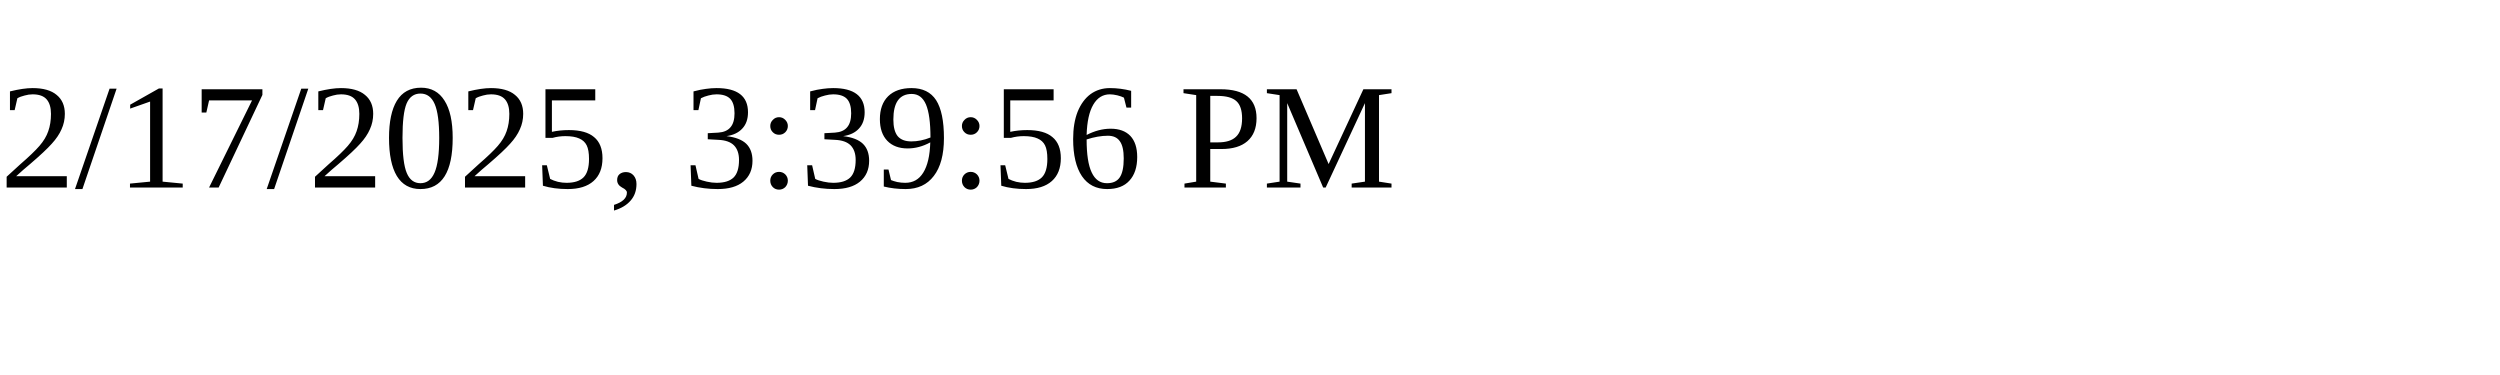
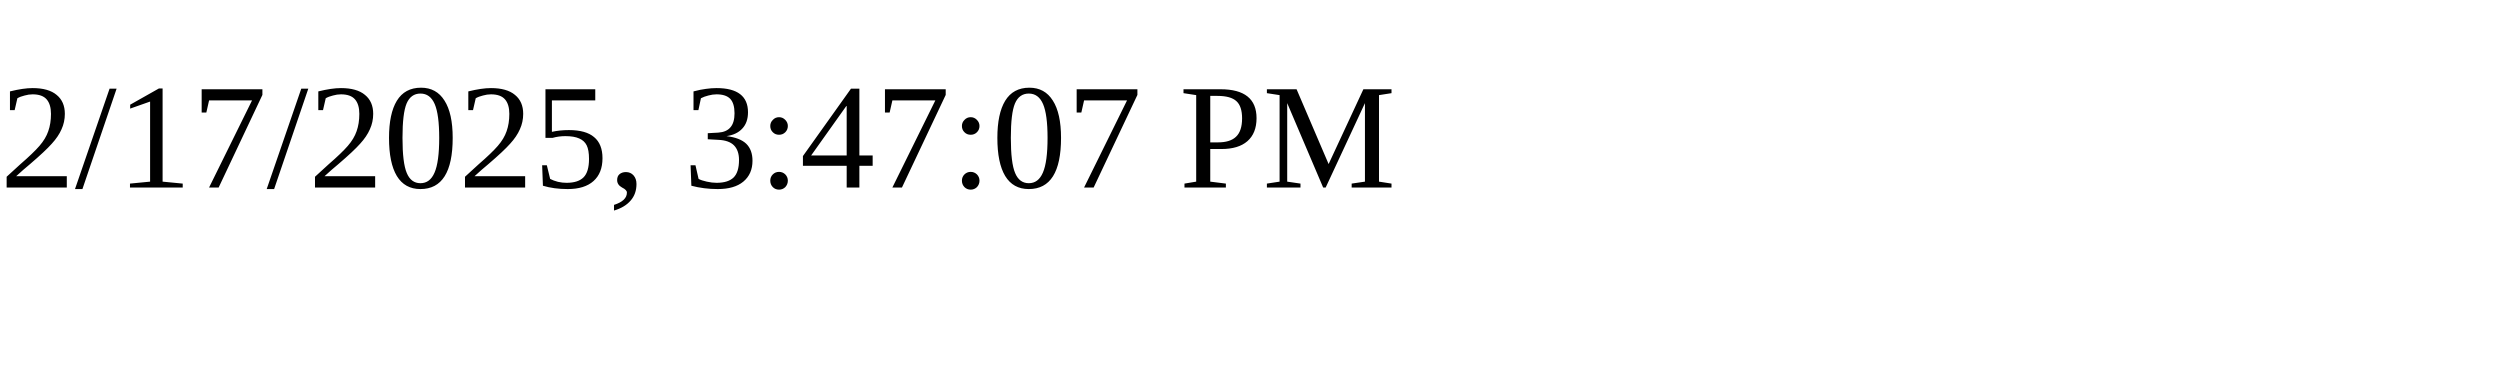
<svg xmlns="http://www.w3.org/2000/svg" height="30" width="200">
-   <text x="0" y="15">2/17/2025, 3:39:56 PM</text>
+   <text x="0" y="15">2/17/2025, 3:47:07 PM</text>
</svg>
